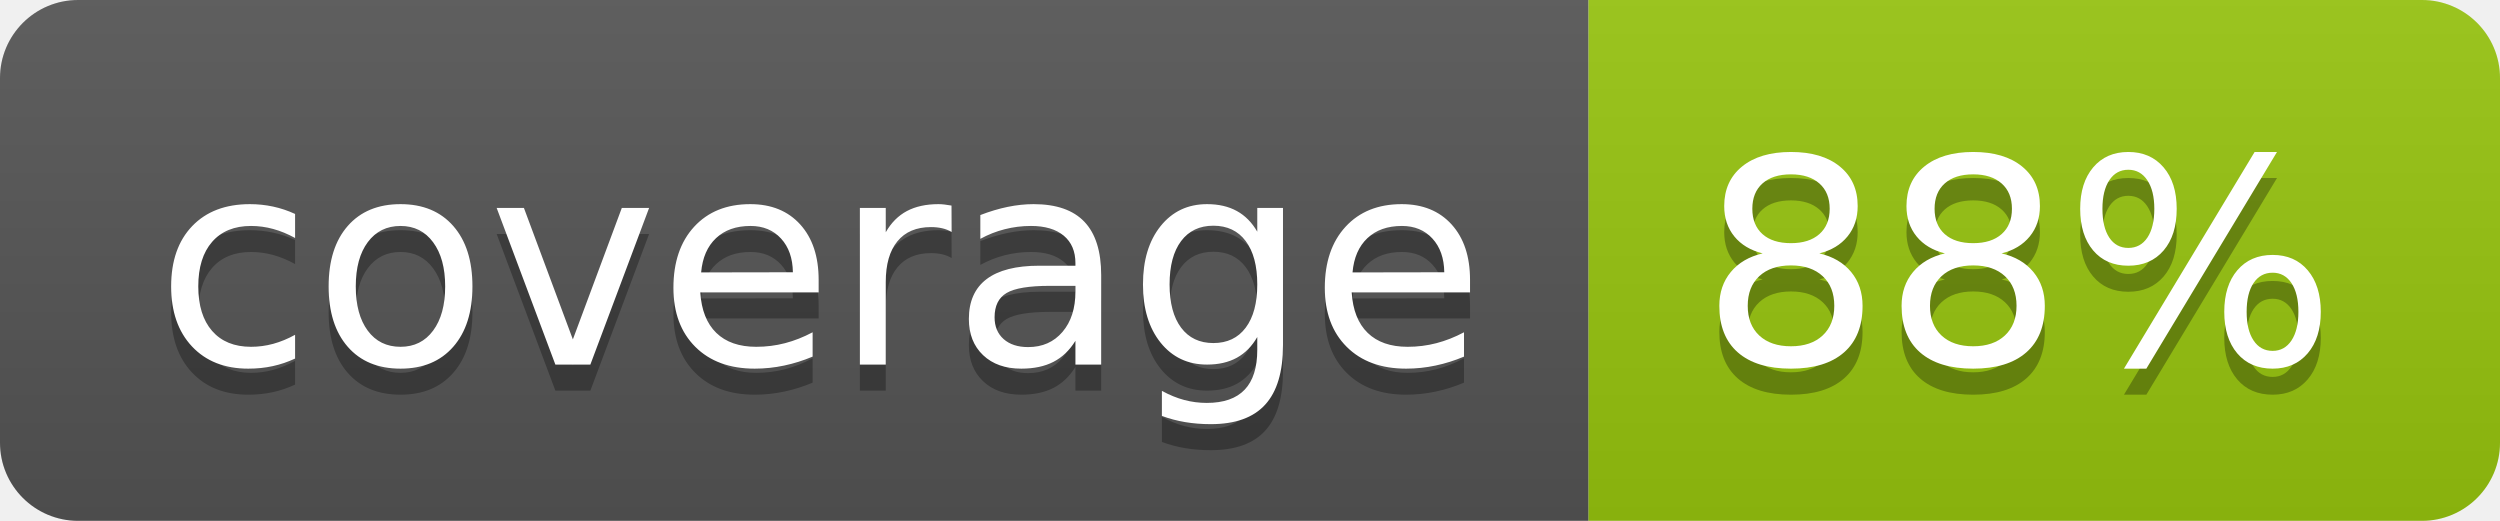
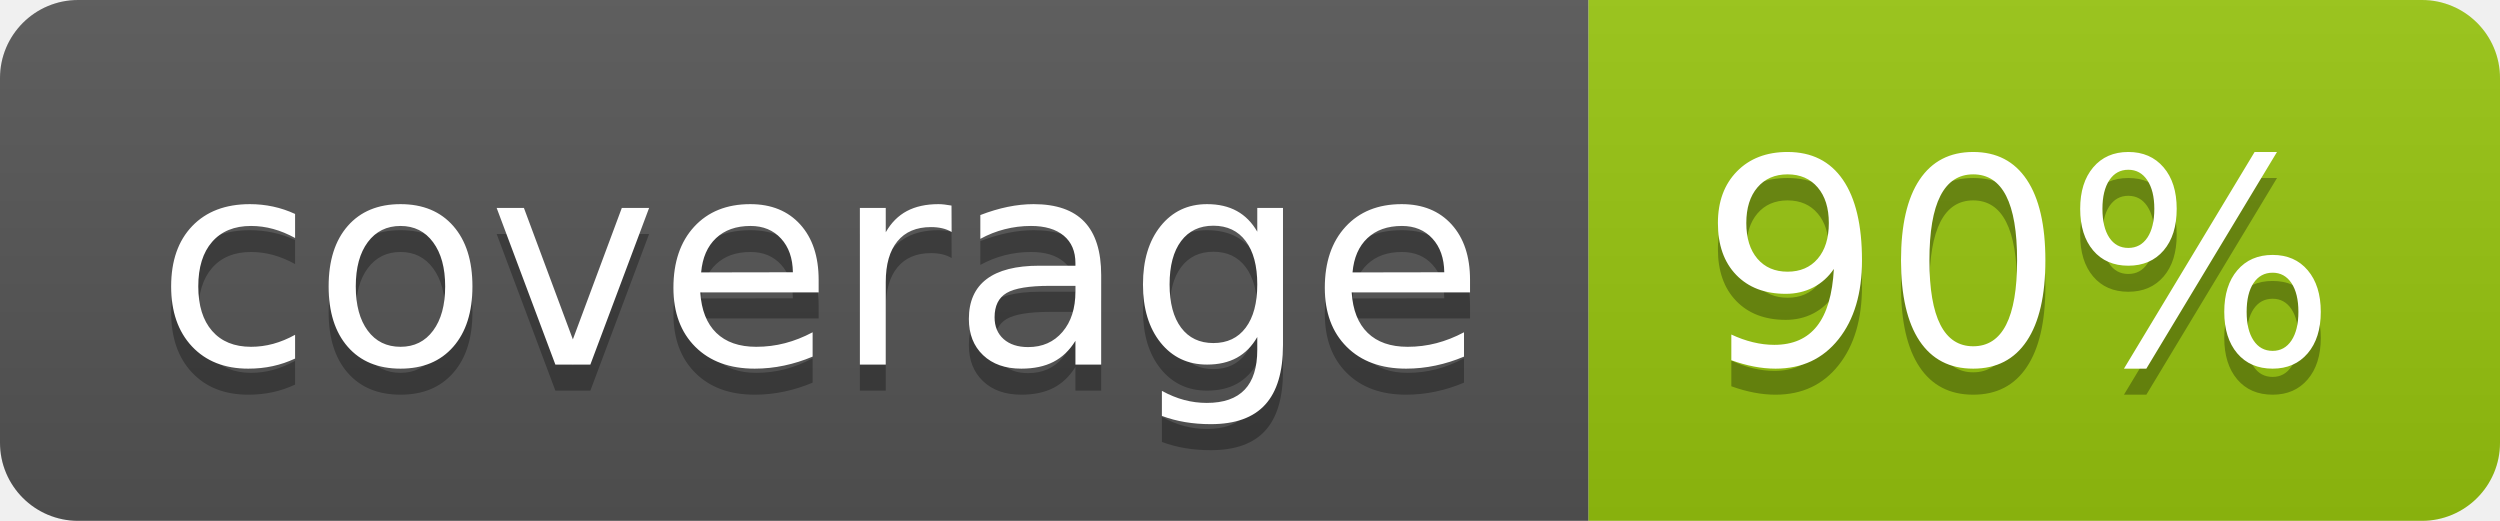
<svg xmlns="http://www.w3.org/2000/svg" width="96" height="20">
  <linearGradient id="b" x2="0" y2="100%">
    <stop offset="0" stop-color="#bbb" stop-opacity=".1" />
    <stop offset="1" stop-opacity=".1" />
  </linearGradient>
  <clipPath id="a">
    <rect width="96" height="20" rx="3" fill="#fff" />
  </clipPath>
  <g clip-path="url(#a)">
    <path fill="#555" d="M0 0h61v20H0z" />
    <path fill="#97C50F" d="M61 0h35v20H61z" />
    <path fill="url(#b)" d="M0 0h96v20H0z" />
  </g>
  <g fill="#fff" text-anchor="middle" font-family="DejaVu Sans,Verdana,Geneva,sans-serif" font-size="110">
    <text x="315" y="150" fill="#010101" fill-opacity=".3" transform="scale(.1)" textLength="510">coverage</text>
    <text x="315" y="140" transform="scale(.1)" textLength="510">coverage</text>
-     <text x="775" y="150" fill="#010101" fill-opacity=".3" transform="scale(.1)" textLength="250">88%</text>
-     <text x="775" y="140" transform="scale(.1)" textLength="250">88%</text>
+     <text x="775" y="150" fill="#010101" fill-opacity=".3" transform="scale(.1)" textLength="250">90%</text>
+     <text x="775" y="140" transform="scale(.1)" textLength="250">90%</text>
  </g>
</svg>
